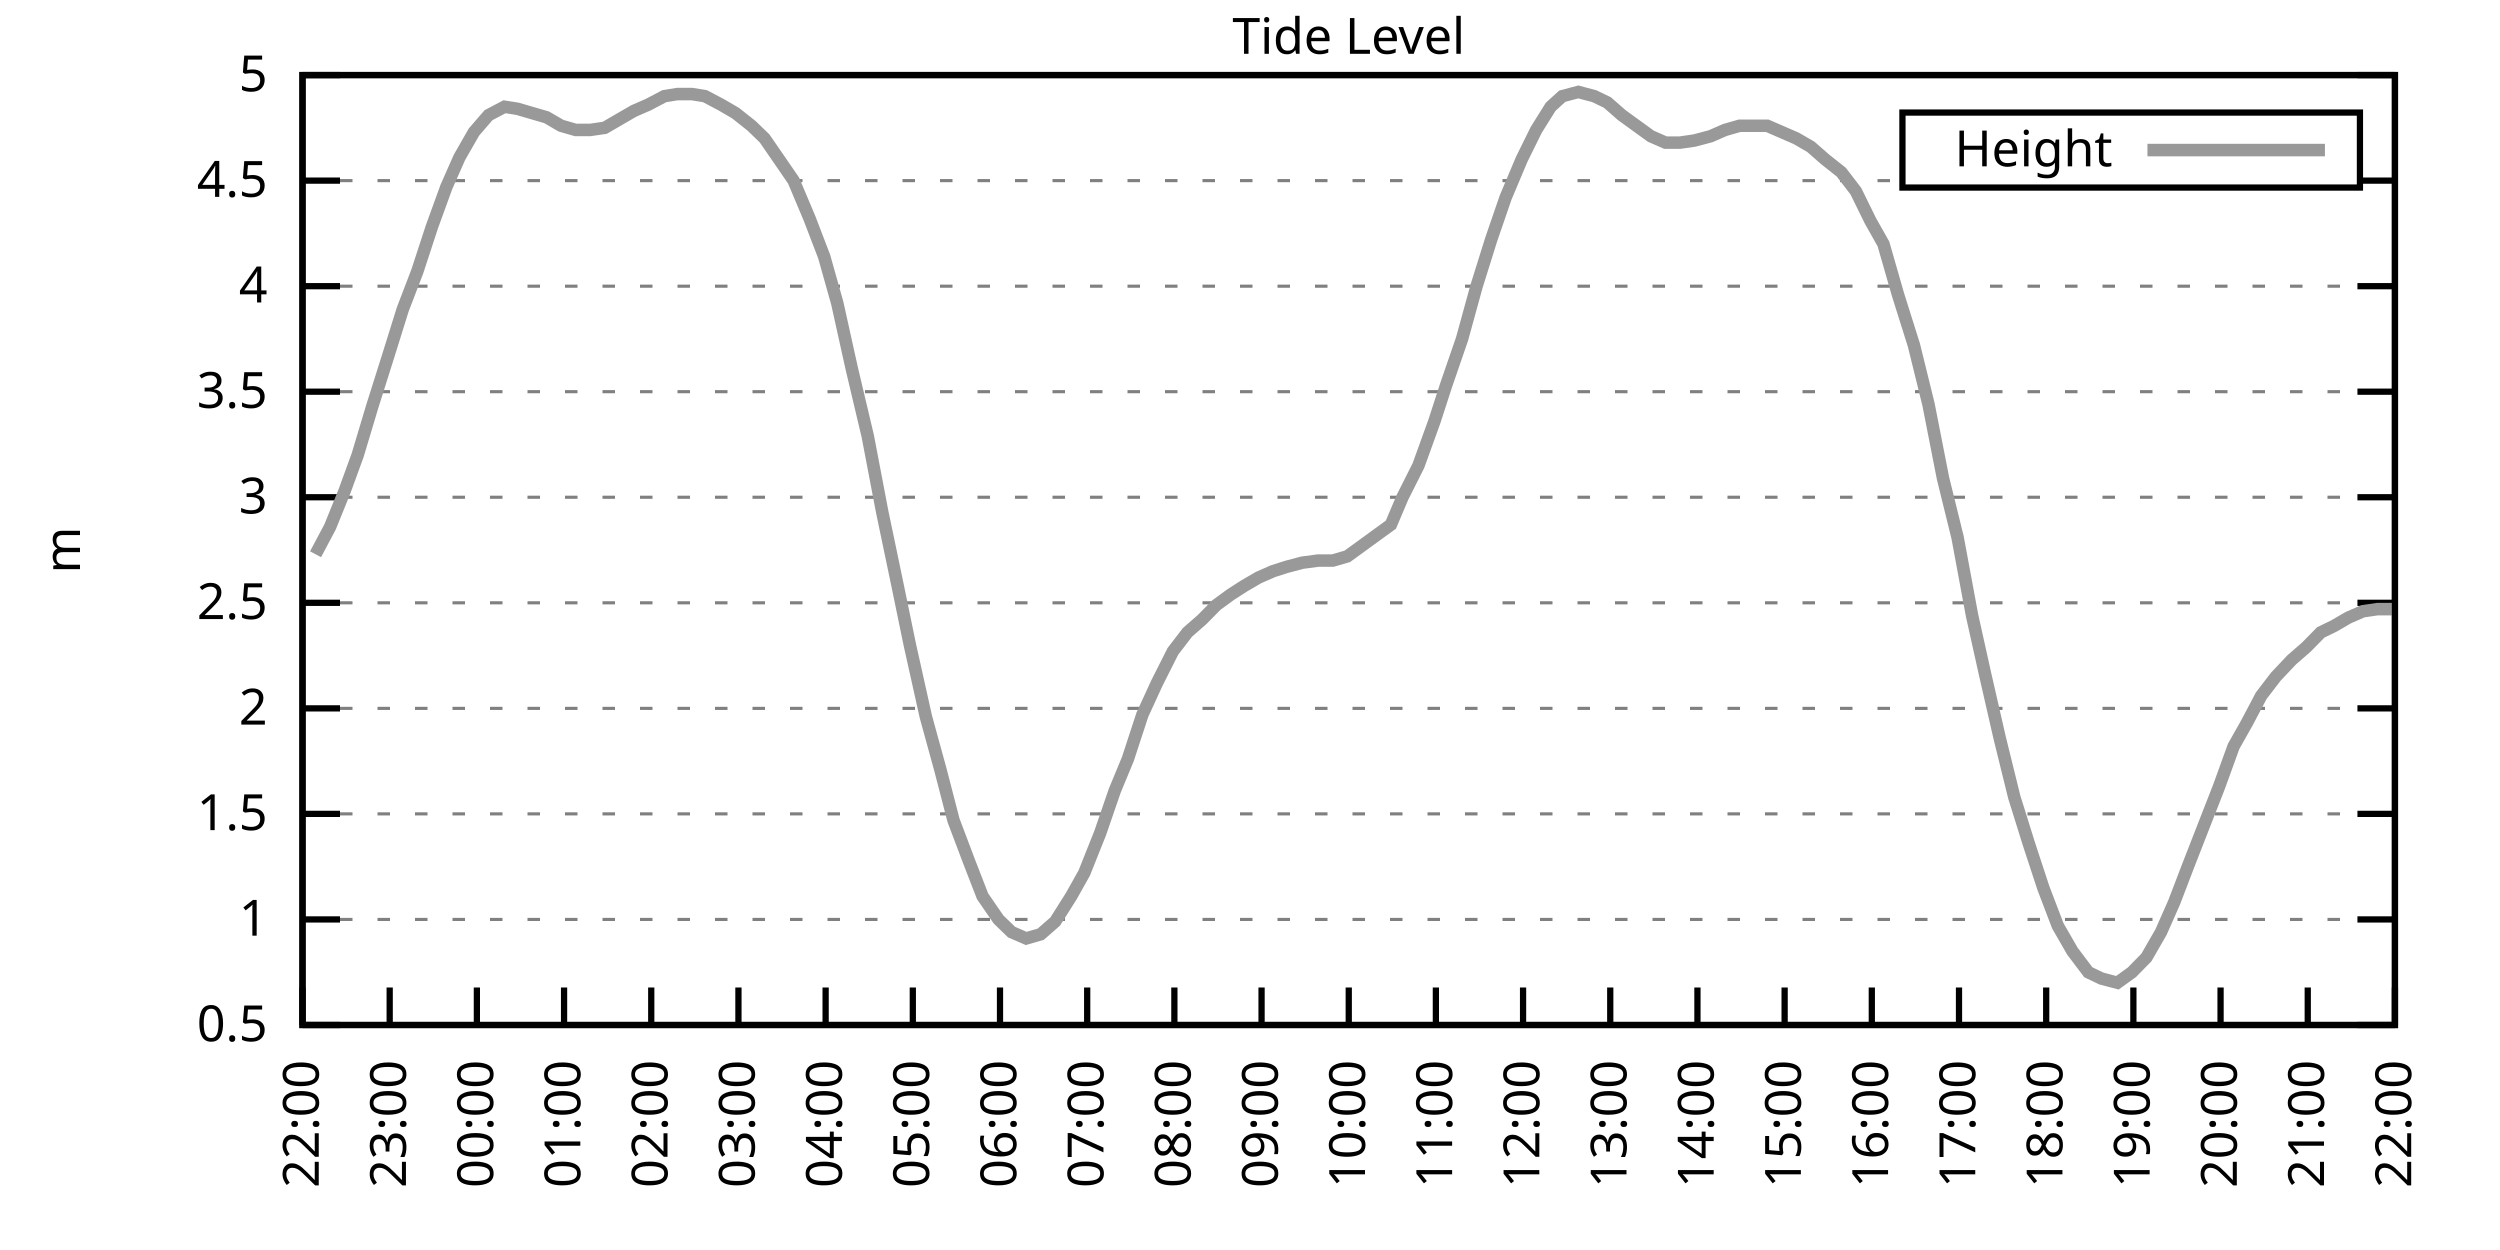
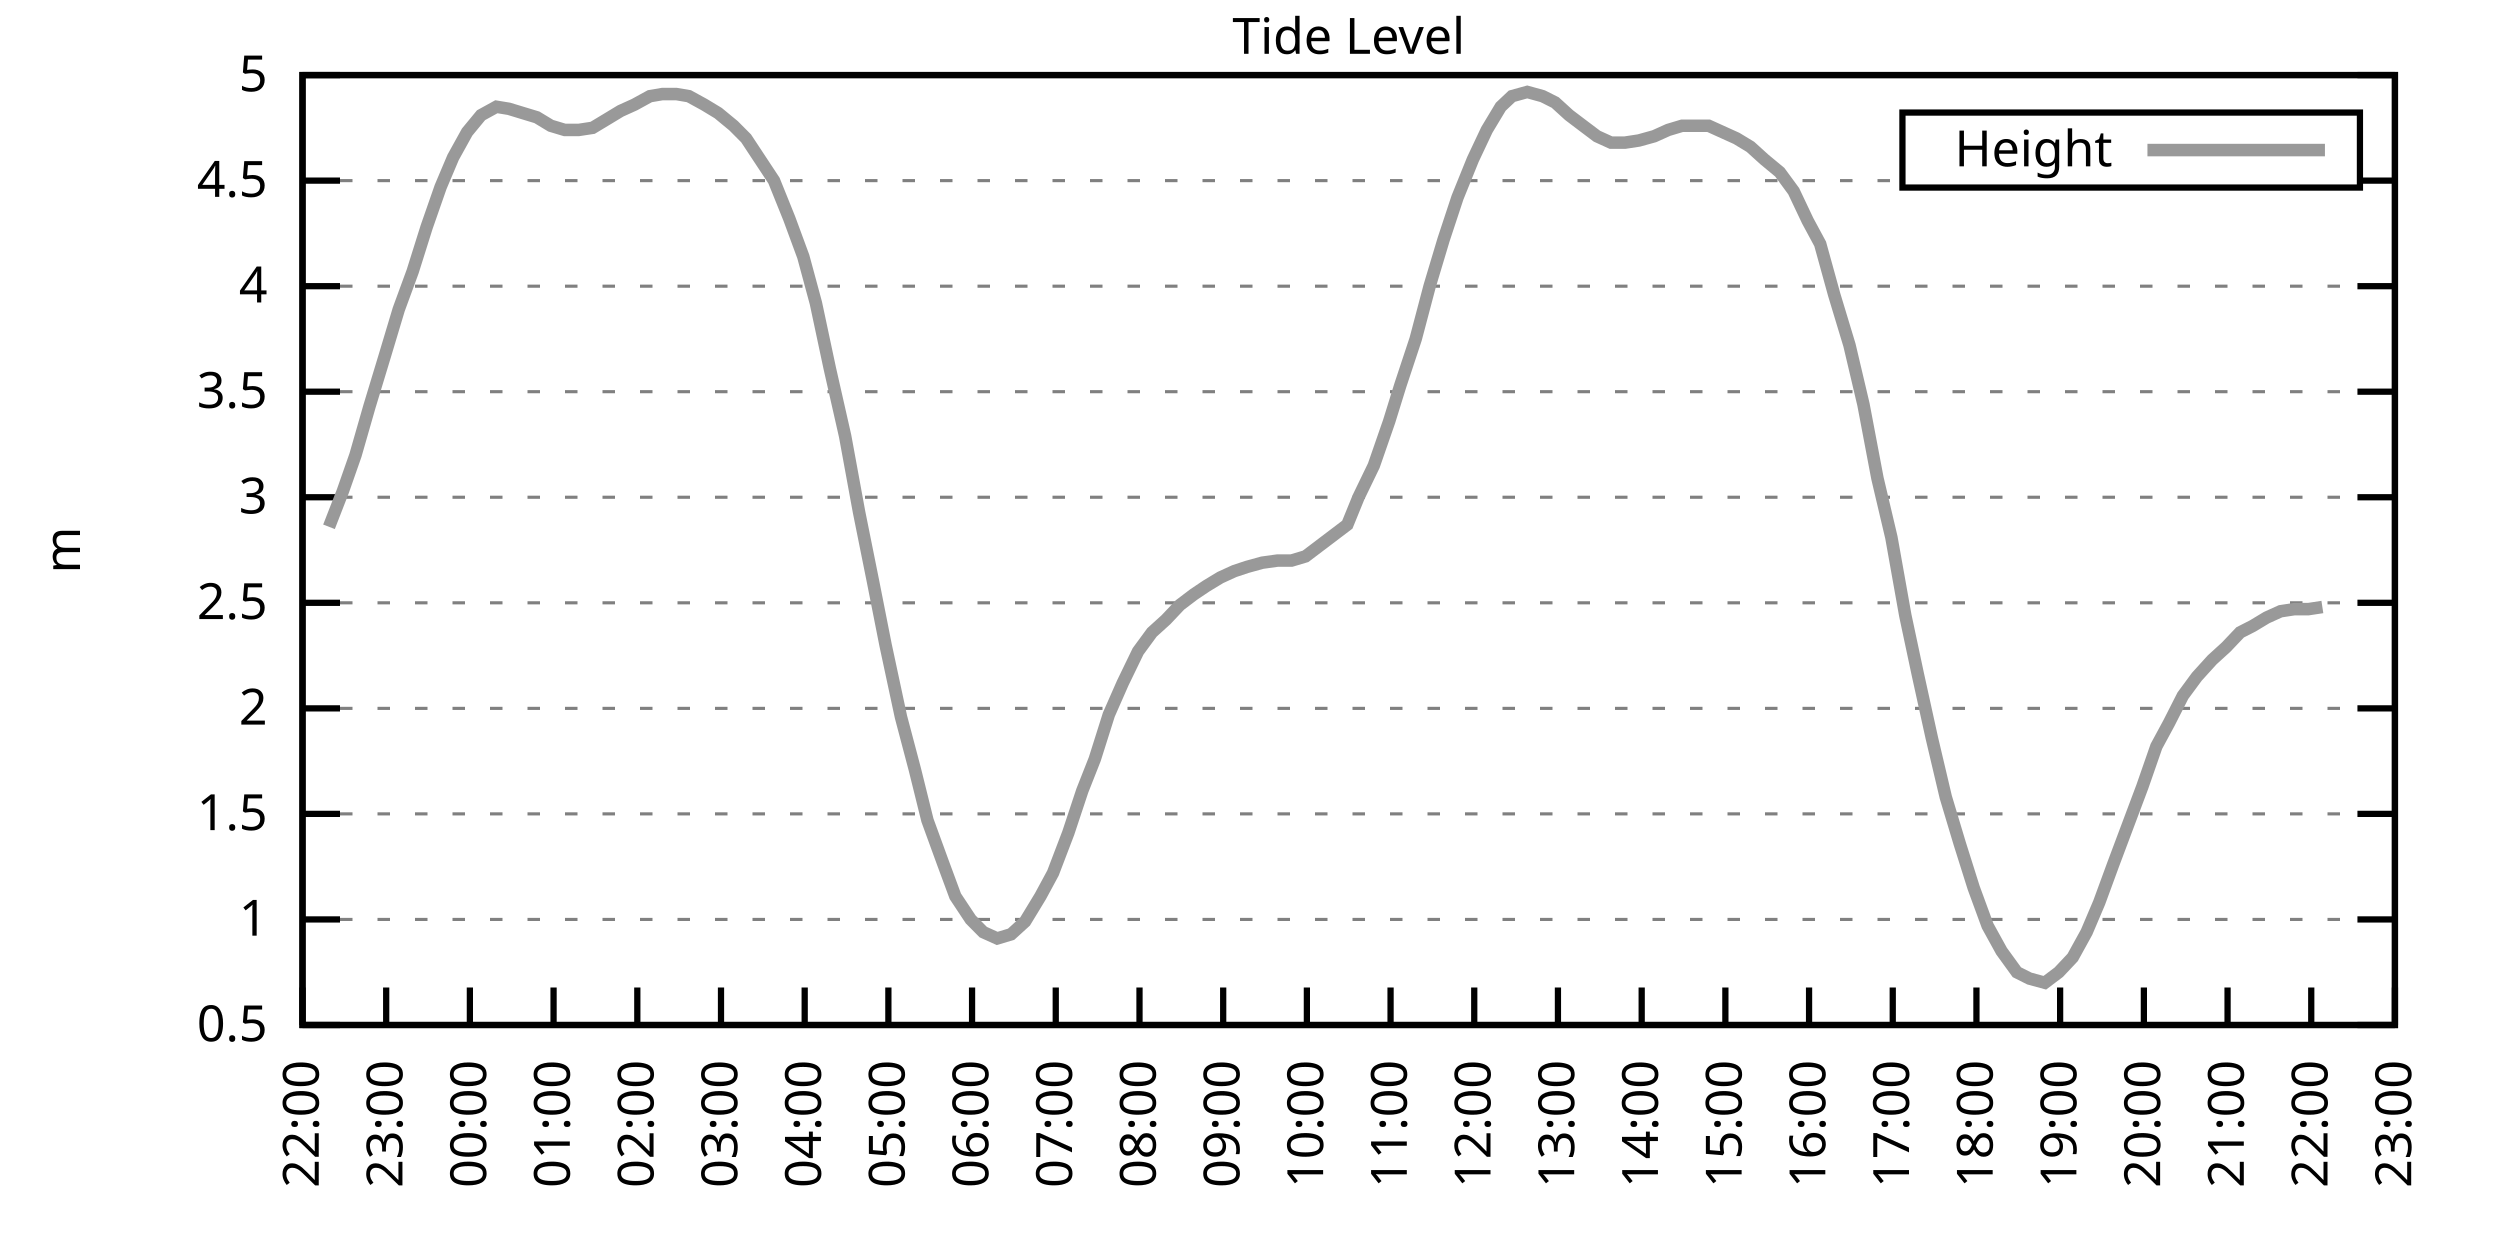
<svg xmlns="http://www.w3.org/2000/svg" xmlns:xlink="http://www.w3.org/1999/xlink" width="400" height="200" viewBox="0 0 400 200">
  <g id="gnuplot_canvas">
    <rect x="0" y="0" width="400" height="200" fill="none" />
    <defs>
      <circle id="gpDot" r="0.5" stroke-width="0.5" stroke="currentColor" />
      <path id="gpPt0" stroke-width="0.333" stroke="currentColor" d="M-1,0 h2 M0,-1 v2" />
      <path id="gpPt1" stroke-width="0.333" stroke="currentColor" d="M-1,-1 L1,1 M1,-1 L-1,1" />
      <path id="gpPt2" stroke-width="0.333" stroke="currentColor" d="M-1,0 L1,0 M0,-1 L0,1 M-1,-1 L1,1 M-1,1 L1,-1" />
      <rect id="gpPt3" stroke-width="0.333" stroke="currentColor" x="-1" y="-1" width="2" height="2" />
      <rect id="gpPt4" stroke-width="0.333" stroke="currentColor" fill="currentColor" x="-1" y="-1" width="2" height="2" />
      <circle id="gpPt5" stroke-width="0.333" stroke="currentColor" cx="0" cy="0" r="1" />
      <use xlink:href="#gpPt5" id="gpPt6" fill="currentColor" stroke="none" />
      <path id="gpPt7" stroke-width="0.333" stroke="currentColor" d="M0,-1.33 L-1.33,0.67 L1.33,0.67 z" />
      <use xlink:href="#gpPt7" id="gpPt8" fill="currentColor" stroke="none" />
      <use xlink:href="#gpPt7" id="gpPt9" stroke="currentColor" transform="rotate(180)" />
      <use xlink:href="#gpPt9" id="gpPt10" fill="currentColor" stroke="none" />
      <use xlink:href="#gpPt3" id="gpPt11" stroke="currentColor" transform="rotate(45)" />
      <use xlink:href="#gpPt11" id="gpPt12" fill="currentColor" stroke="none" />
      <path id="gpPt13" stroke-width="0.333" stroke="currentColor" d="M0,1.330 L1.265,0.411 L0.782,-1.067 L-0.782,-1.076 L-1.265,0.411 z" />
      <use xlink:href="#gpPt13" id="gpPt14" fill="currentColor" stroke="none" />
      <filter id="textbox" filterUnits="objectBoundingBox" x="0" y="0" height="1" width="1">
        <feFlood flood-color="white" flood-opacity="1" result="bgnd" />
        <feComposite in="SourceGraphic" in2="bgnd" operator="atop" />
      </filter>
      <filter id="greybox" filterUnits="objectBoundingBox" x="0" y="0" height="1" width="1">
        <feFlood flood-color="lightgrey" flood-opacity="1" result="grey" />
        <feComposite in="SourceGraphic" in2="grey" operator="atop" />
      </filter>
    </defs>
    <g fill="none" color="white" stroke="currentColor" stroke-width="1.00" stroke-linecap="butt" stroke-linejoin="miter">
</g>
    <g fill="none" color="black" stroke="currentColor" stroke-width="1.00" stroke-linecap="butt" stroke-linejoin="miter">
      <g stroke="none" shape-rendering="crispEdges">
        <polygon fill="rgb(255, 255, 255)" points="48.40,164.00 383.18,164.00 383.18,12.02 48.40,12.02 " />
      </g>
    </g>
    <g fill="none" color="black" stroke="currentColor" stroke-width="1.00" stroke-linecap="butt" stroke-linejoin="miter">
</g>
    <g fill="none" color="black" stroke="black" stroke-width="0.50" stroke-linecap="butt" stroke-linejoin="miter">
</g>
    <g fill="none" color="gray" stroke="currentColor" stroke-width="0.50" stroke-linecap="butt" stroke-linejoin="miter">
      <path stroke="gray" stroke-dasharray="2,4" class="gridline" d="M48.40,164.00 L383.19,164.00  " />
    </g>
    <g fill="none" color="gray" stroke="gray" stroke-width="1.00" stroke-linecap="butt" stroke-linejoin="miter">
</g>
    <g fill="none" color="black" stroke="currentColor" stroke-width="1.00" stroke-linecap="butt" stroke-linejoin="miter">
      <path stroke="black" d="M48.40,164.00 L54.40,164.00 M383.19,164.00 L377.19,164.00  " />
      <g transform="translate(42.80,166.60)" stroke="none" fill="black" font-family="Sans" font-size="8.00" text-anchor="end">
        <text>
          <tspan font-family="Sans"> 0.5</tspan>
        </text>
      </g>
    </g>
    <g fill="none" color="black" stroke="currentColor" stroke-width="1.00" stroke-linecap="butt" stroke-linejoin="miter">
</g>
    <g fill="none" color="black" stroke="black" stroke-width="0.50" stroke-linecap="butt" stroke-linejoin="miter">
</g>
    <g fill="none" color="gray" stroke="currentColor" stroke-width="0.50" stroke-linecap="butt" stroke-linejoin="miter">
      <path stroke="gray" stroke-dasharray="2,4" class="gridline" d="M48.40,147.11 L383.19,147.11  " />
    </g>
    <g fill="none" color="gray" stroke="gray" stroke-width="1.00" stroke-linecap="butt" stroke-linejoin="miter">
</g>
    <g fill="none" color="black" stroke="currentColor" stroke-width="1.00" stroke-linecap="butt" stroke-linejoin="miter">
      <path stroke="black" d="M48.40,147.11 L54.40,147.11 M383.19,147.11 L377.19,147.11  " />
      <g transform="translate(42.80,149.71)" stroke="none" fill="black" font-family="Sans" font-size="8.00" text-anchor="end">
        <text>
          <tspan font-family="Sans"> 1</tspan>
        </text>
      </g>
    </g>
    <g fill="none" color="black" stroke="currentColor" stroke-width="1.00" stroke-linecap="butt" stroke-linejoin="miter">
</g>
    <g fill="none" color="black" stroke="black" stroke-width="0.50" stroke-linecap="butt" stroke-linejoin="miter">
</g>
    <g fill="none" color="gray" stroke="currentColor" stroke-width="0.50" stroke-linecap="butt" stroke-linejoin="miter">
      <path stroke="gray" stroke-dasharray="2,4" class="gridline" d="M48.40,130.22 L383.19,130.22  " />
    </g>
    <g fill="none" color="gray" stroke="gray" stroke-width="1.00" stroke-linecap="butt" stroke-linejoin="miter">
</g>
    <g fill="none" color="black" stroke="currentColor" stroke-width="1.00" stroke-linecap="butt" stroke-linejoin="miter">
      <path stroke="black" d="M48.40,130.22 L54.40,130.22 M383.19,130.22 L377.19,130.22  " />
      <g transform="translate(42.80,132.82)" stroke="none" fill="black" font-family="Sans" font-size="8.00" text-anchor="end">
        <text>
          <tspan font-family="Sans"> 1.5</tspan>
        </text>
      </g>
    </g>
    <g fill="none" color="black" stroke="currentColor" stroke-width="1.00" stroke-linecap="butt" stroke-linejoin="miter">
</g>
    <g fill="none" color="black" stroke="black" stroke-width="0.50" stroke-linecap="butt" stroke-linejoin="miter">
</g>
    <g fill="none" color="gray" stroke="currentColor" stroke-width="0.50" stroke-linecap="butt" stroke-linejoin="miter">
      <path stroke="gray" stroke-dasharray="2,4" class="gridline" d="M48.40,113.34 L383.19,113.34  " />
    </g>
    <g fill="none" color="gray" stroke="gray" stroke-width="1.00" stroke-linecap="butt" stroke-linejoin="miter">
</g>
    <g fill="none" color="black" stroke="currentColor" stroke-width="1.00" stroke-linecap="butt" stroke-linejoin="miter">
      <path stroke="black" d="M48.40,113.34 L54.40,113.34 M383.19,113.34 L377.19,113.34  " />
      <g transform="translate(42.80,115.94)" stroke="none" fill="black" font-family="Sans" font-size="8.00" text-anchor="end">
        <text>
          <tspan font-family="Sans"> 2</tspan>
        </text>
      </g>
    </g>
    <g fill="none" color="black" stroke="currentColor" stroke-width="1.00" stroke-linecap="butt" stroke-linejoin="miter">
</g>
    <g fill="none" color="black" stroke="black" stroke-width="0.50" stroke-linecap="butt" stroke-linejoin="miter">
</g>
    <g fill="none" color="gray" stroke="currentColor" stroke-width="0.50" stroke-linecap="butt" stroke-linejoin="miter">
      <path stroke="gray" stroke-dasharray="2,4" class="gridline" d="M48.40,96.45 L383.19,96.45  " />
    </g>
    <g fill="none" color="gray" stroke="gray" stroke-width="1.00" stroke-linecap="butt" stroke-linejoin="miter">
</g>
    <g fill="none" color="black" stroke="currentColor" stroke-width="1.00" stroke-linecap="butt" stroke-linejoin="miter">
      <path stroke="black" d="M48.40,96.45 L54.40,96.45 M383.19,96.45 L377.19,96.45  " />
      <g transform="translate(42.80,99.05)" stroke="none" fill="black" font-family="Sans" font-size="8.00" text-anchor="end">
        <text>
          <tspan font-family="Sans"> 2.5</tspan>
        </text>
      </g>
    </g>
    <g fill="none" color="black" stroke="currentColor" stroke-width="1.00" stroke-linecap="butt" stroke-linejoin="miter">
</g>
    <g fill="none" color="black" stroke="black" stroke-width="0.50" stroke-linecap="butt" stroke-linejoin="miter">
</g>
    <g fill="none" color="gray" stroke="currentColor" stroke-width="0.50" stroke-linecap="butt" stroke-linejoin="miter">
      <path stroke="gray" stroke-dasharray="2,4" class="gridline" d="M48.40,79.56 L383.19,79.56  " />
    </g>
    <g fill="none" color="gray" stroke="gray" stroke-width="1.00" stroke-linecap="butt" stroke-linejoin="miter">
</g>
    <g fill="none" color="black" stroke="currentColor" stroke-width="1.00" stroke-linecap="butt" stroke-linejoin="miter">
      <path stroke="black" d="M48.40,79.56 L54.40,79.56 M383.19,79.56 L377.19,79.56  " />
      <g transform="translate(42.80,82.16)" stroke="none" fill="black" font-family="Sans" font-size="8.00" text-anchor="end">
        <text>
          <tspan font-family="Sans"> 3</tspan>
        </text>
      </g>
    </g>
    <g fill="none" color="black" stroke="currentColor" stroke-width="1.00" stroke-linecap="butt" stroke-linejoin="miter">
</g>
    <g fill="none" color="black" stroke="black" stroke-width="0.50" stroke-linecap="butt" stroke-linejoin="miter">
</g>
    <g fill="none" color="gray" stroke="currentColor" stroke-width="0.50" stroke-linecap="butt" stroke-linejoin="miter">
      <path stroke="gray" stroke-dasharray="2,4" class="gridline" d="M48.40,62.67 L383.19,62.67  " />
    </g>
    <g fill="none" color="gray" stroke="gray" stroke-width="1.00" stroke-linecap="butt" stroke-linejoin="miter">
</g>
    <g fill="none" color="black" stroke="currentColor" stroke-width="1.00" stroke-linecap="butt" stroke-linejoin="miter">
      <path stroke="black" d="M48.40,62.67 L54.40,62.67 M383.19,62.67 L377.19,62.67  " />
      <g transform="translate(42.80,65.27)" stroke="none" fill="black" font-family="Sans" font-size="8.00" text-anchor="end">
        <text>
          <tspan font-family="Sans"> 3.5</tspan>
        </text>
      </g>
    </g>
    <g fill="none" color="black" stroke="currentColor" stroke-width="1.00" stroke-linecap="butt" stroke-linejoin="miter">
</g>
    <g fill="none" color="black" stroke="black" stroke-width="0.50" stroke-linecap="butt" stroke-linejoin="miter">
</g>
    <g fill="none" color="gray" stroke="currentColor" stroke-width="0.50" stroke-linecap="butt" stroke-linejoin="miter">
      <path stroke="gray" stroke-dasharray="2,4" class="gridline" d="M48.40,45.79 L383.19,45.79  " />
    </g>
    <g fill="none" color="gray" stroke="gray" stroke-width="1.00" stroke-linecap="butt" stroke-linejoin="miter">
</g>
    <g fill="none" color="black" stroke="currentColor" stroke-width="1.00" stroke-linecap="butt" stroke-linejoin="miter">
      <path stroke="black" d="M48.40,45.79 L54.40,45.79 M383.19,45.79 L377.19,45.79  " />
      <g transform="translate(42.80,48.39)" stroke="none" fill="black" font-family="Sans" font-size="8.00" text-anchor="end">
        <text>
          <tspan font-family="Sans"> 4</tspan>
        </text>
      </g>
    </g>
    <g fill="none" color="black" stroke="currentColor" stroke-width="1.00" stroke-linecap="butt" stroke-linejoin="miter">
</g>
    <g fill="none" color="black" stroke="black" stroke-width="0.50" stroke-linecap="butt" stroke-linejoin="miter">
</g>
    <g fill="none" color="gray" stroke="currentColor" stroke-width="0.50" stroke-linecap="butt" stroke-linejoin="miter">
      <path stroke="gray" stroke-dasharray="2,4" class="gridline" d="M48.40,28.90 L304.39,28.90 M377.59,28.90 L383.19,28.90  " />
    </g>
    <g fill="none" color="gray" stroke="gray" stroke-width="1.00" stroke-linecap="butt" stroke-linejoin="miter">
</g>
    <g fill="none" color="black" stroke="currentColor" stroke-width="1.00" stroke-linecap="butt" stroke-linejoin="miter">
      <path stroke="black" d="M48.40,28.90 L54.40,28.90 M383.19,28.90 L377.19,28.90  " />
      <g transform="translate(42.80,31.50)" stroke="none" fill="black" font-family="Sans" font-size="8.00" text-anchor="end">
        <text>
          <tspan font-family="Sans"> 4.5</tspan>
        </text>
      </g>
    </g>
    <g fill="none" color="black" stroke="currentColor" stroke-width="1.00" stroke-linecap="butt" stroke-linejoin="miter">
</g>
    <g fill="none" color="black" stroke="black" stroke-width="0.50" stroke-linecap="butt" stroke-linejoin="miter">
</g>
    <g fill="none" color="gray" stroke="currentColor" stroke-width="0.50" stroke-linecap="butt" stroke-linejoin="miter">
      <path stroke="gray" stroke-dasharray="2,4" class="gridline" d="M48.40,12.01 L383.19,12.01  " />
    </g>
    <g fill="none" color="gray" stroke="gray" stroke-width="1.00" stroke-linecap="butt" stroke-linejoin="miter">
</g>
    <g fill="none" color="black" stroke="currentColor" stroke-width="1.00" stroke-linecap="butt" stroke-linejoin="miter">
      <path stroke="black" d="M48.40,12.01 L54.40,12.01 M383.19,12.01 L377.19,12.01  " />
      <g transform="translate(42.80,14.61)" stroke="none" fill="black" font-family="Sans" font-size="8.00" text-anchor="end">
        <text>
          <tspan font-family="Sans"> 5</tspan>
        </text>
      </g>
    </g>
    <g fill="none" color="black" stroke="currentColor" stroke-width="1.00" stroke-linecap="butt" stroke-linejoin="miter">
      <path stroke="black" d="M48.40,164.00 L48.40,158.00  " />
      <g transform="translate(51.00,169.60) rotate(270.00)" stroke="none" fill="black" font-family="Sans" font-size="8.00" text-anchor="end">
        <text>
          <tspan font-family="Sans">22:00</tspan>
        </text>
      </g>
    </g>
    <g fill="none" color="black" stroke="currentColor" stroke-width="1.00" stroke-linecap="butt" stroke-linejoin="miter">
-       <path stroke="black" d="M62.35,164.00 L62.35,158.00  " />
-       <g transform="translate(64.95,169.60) rotate(270.00)" stroke="none" fill="black" font-family="Sans" font-size="8.00" text-anchor="end">
+       <path stroke="black" d="M61.79,164.00 L61.79,158.00  " />
+       <g transform="translate(64.39,169.60) rotate(270.00)" stroke="none" fill="black" font-family="Sans" font-size="8.00" text-anchor="end">
        <text>
          <tspan font-family="Sans">23:00</tspan>
        </text>
      </g>
    </g>
    <g fill="none" color="black" stroke="currentColor" stroke-width="1.00" stroke-linecap="butt" stroke-linejoin="miter">
-       <path stroke="black" d="M76.30,164.00 L76.30,158.00  " />
-       <g transform="translate(78.90,169.60) rotate(270.00)" stroke="none" fill="black" font-family="Sans" font-size="8.00" text-anchor="end">
+       <path stroke="black" d="M75.18,164.00 L75.18,158.00  " />
+       <g transform="translate(77.78,169.60) rotate(270.00)" stroke="none" fill="black" font-family="Sans" font-size="8.00" text-anchor="end">
        <text>
          <tspan font-family="Sans">00:00</tspan>
        </text>
      </g>
    </g>
    <g fill="none" color="black" stroke="currentColor" stroke-width="1.00" stroke-linecap="butt" stroke-linejoin="miter">
-       <path stroke="black" d="M90.25,164.00 L90.25,158.00  " />
-       <g transform="translate(92.85,169.60) rotate(270.00)" stroke="none" fill="black" font-family="Sans" font-size="8.00" text-anchor="end">
+       <path stroke="black" d="M88.57,164.00 L88.57,158.00  " />
+       <g transform="translate(91.17,169.60) rotate(270.00)" stroke="none" fill="black" font-family="Sans" font-size="8.00" text-anchor="end">
        <text>
          <tspan font-family="Sans">01:00</tspan>
        </text>
      </g>
    </g>
    <g fill="none" color="black" stroke="currentColor" stroke-width="1.00" stroke-linecap="butt" stroke-linejoin="miter">
-       <path stroke="black" d="M104.20,164.00 L104.20,158.00  " />
-       <g transform="translate(106.80,169.60) rotate(270.00)" stroke="none" fill="black" font-family="Sans" font-size="8.00" text-anchor="end">
+       <path stroke="black" d="M101.97,164.00 L101.97,158.00  " />
+       <g transform="translate(104.57,169.60) rotate(270.00)" stroke="none" fill="black" font-family="Sans" font-size="8.00" text-anchor="end">
        <text>
          <tspan font-family="Sans">02:00</tspan>
        </text>
      </g>
    </g>
    <g fill="none" color="black" stroke="currentColor" stroke-width="1.00" stroke-linecap="butt" stroke-linejoin="miter">
-       <path stroke="black" d="M118.15,164.00 L118.15,158.00  " />
-       <g transform="translate(120.75,169.60) rotate(270.00)" stroke="none" fill="black" font-family="Sans" font-size="8.00" text-anchor="end">
+       <path stroke="black" d="M115.36,164.00 L115.36,158.00  " />
+       <g transform="translate(117.96,169.60) rotate(270.00)" stroke="none" fill="black" font-family="Sans" font-size="8.00" text-anchor="end">
        <text>
          <tspan font-family="Sans">03:00</tspan>
        </text>
      </g>
    </g>
    <g fill="none" color="black" stroke="currentColor" stroke-width="1.00" stroke-linecap="butt" stroke-linejoin="miter">
-       <path stroke="black" d="M132.10,164.00 L132.10,158.00  " />
-       <g transform="translate(134.70,169.60) rotate(270.00)" stroke="none" fill="black" font-family="Sans" font-size="8.00" text-anchor="end">
+       <path stroke="black" d="M128.75,164.00 L128.75,158.00  " />
+       <g transform="translate(131.35,169.60) rotate(270.00)" stroke="none" fill="black" font-family="Sans" font-size="8.00" text-anchor="end">
        <text>
          <tspan font-family="Sans">04:00</tspan>
        </text>
      </g>
    </g>
    <g fill="none" color="black" stroke="currentColor" stroke-width="1.00" stroke-linecap="butt" stroke-linejoin="miter">
-       <path stroke="black" d="M146.05,164.00 L146.05,158.00  " />
-       <g transform="translate(148.65,169.60) rotate(270.00)" stroke="none" fill="black" font-family="Sans" font-size="8.00" text-anchor="end">
+       <path stroke="black" d="M142.14,164.00 L142.14,158.00  " />
+       <g transform="translate(144.74,169.60) rotate(270.00)" stroke="none" fill="black" font-family="Sans" font-size="8.00" text-anchor="end">
        <text>
          <tspan font-family="Sans">05:00</tspan>
        </text>
      </g>
    </g>
    <g fill="none" color="black" stroke="currentColor" stroke-width="1.00" stroke-linecap="butt" stroke-linejoin="miter">
-       <path stroke="black" d="M160.00,164.00 L160.00,158.00  " />
-       <g transform="translate(162.60,169.60) rotate(270.00)" stroke="none" fill="black" font-family="Sans" font-size="8.00" text-anchor="end">
+       <path stroke="black" d="M155.53,164.00 L155.53,158.00  " />
+       <g transform="translate(158.13,169.60) rotate(270.00)" stroke="none" fill="black" font-family="Sans" font-size="8.00" text-anchor="end">
        <text>
          <tspan font-family="Sans">06:00</tspan>
        </text>
      </g>
    </g>
    <g fill="none" color="black" stroke="currentColor" stroke-width="1.00" stroke-linecap="butt" stroke-linejoin="miter">
-       <path stroke="black" d="M173.95,164.00 L173.95,158.00  " />
-       <g transform="translate(176.55,169.60) rotate(270.00)" stroke="none" fill="black" font-family="Sans" font-size="8.00" text-anchor="end">
+       <path stroke="black" d="M168.92,164.00 L168.92,158.00  " />
+       <g transform="translate(171.52,169.60) rotate(270.00)" stroke="none" fill="black" font-family="Sans" font-size="8.00" text-anchor="end">
        <text>
          <tspan font-family="Sans">07:00</tspan>
        </text>
      </g>
    </g>
    <g fill="none" color="black" stroke="currentColor" stroke-width="1.00" stroke-linecap="butt" stroke-linejoin="miter">
-       <path stroke="black" d="M187.90,164.00 L187.90,158.00  " />
-       <g transform="translate(190.50,169.60) rotate(270.00)" stroke="none" fill="black" font-family="Sans" font-size="8.00" text-anchor="end">
+       <path stroke="black" d="M182.32,164.00 L182.32,158.00  " />
+       <g transform="translate(184.92,169.60) rotate(270.00)" stroke="none" fill="black" font-family="Sans" font-size="8.00" text-anchor="end">
        <text>
          <tspan font-family="Sans">08:00</tspan>
        </text>
      </g>
    </g>
    <g fill="none" color="black" stroke="currentColor" stroke-width="1.00" stroke-linecap="butt" stroke-linejoin="miter">
-       <path stroke="black" d="M201.85,164.00 L201.85,158.00  " />
-       <g transform="translate(204.45,169.60) rotate(270.00)" stroke="none" fill="black" font-family="Sans" font-size="8.00" text-anchor="end">
+       <path stroke="black" d="M195.71,164.00 L195.71,158.00  " />
+       <g transform="translate(198.31,169.60) rotate(270.00)" stroke="none" fill="black" font-family="Sans" font-size="8.00" text-anchor="end">
        <text>
          <tspan font-family="Sans">09:00</tspan>
        </text>
      </g>
    </g>
    <g fill="none" color="black" stroke="currentColor" stroke-width="1.00" stroke-linecap="butt" stroke-linejoin="miter">
-       <path stroke="black" d="M215.80,164.00 L215.80,158.00  " />
-       <g transform="translate(218.40,169.60) rotate(270.00)" stroke="none" fill="black" font-family="Sans" font-size="8.00" text-anchor="end">
+       <path stroke="black" d="M209.10,164.00 L209.10,158.00  " />
+       <g transform="translate(211.70,169.60) rotate(270.00)" stroke="none" fill="black" font-family="Sans" font-size="8.00" text-anchor="end">
        <text>
          <tspan font-family="Sans">10:00</tspan>
        </text>
      </g>
    </g>
    <g fill="none" color="black" stroke="currentColor" stroke-width="1.00" stroke-linecap="butt" stroke-linejoin="miter">
-       <path stroke="black" d="M229.74,164.00 L229.74,158.00  " />
-       <g transform="translate(232.34,169.60) rotate(270.00)" stroke="none" fill="black" font-family="Sans" font-size="8.00" text-anchor="end">
+       <path stroke="black" d="M222.49,164.00 L222.49,158.00  " />
+       <g transform="translate(225.09,169.60) rotate(270.00)" stroke="none" fill="black" font-family="Sans" font-size="8.00" text-anchor="end">
        <text>
          <tspan font-family="Sans">11:00</tspan>
        </text>
      </g>
    </g>
    <g fill="none" color="black" stroke="currentColor" stroke-width="1.00" stroke-linecap="butt" stroke-linejoin="miter">
-       <path stroke="black" d="M243.69,164.00 L243.69,158.00  " />
-       <g transform="translate(246.29,169.60) rotate(270.00)" stroke="none" fill="black" font-family="Sans" font-size="8.00" text-anchor="end">
+       <path stroke="black" d="M235.88,164.00 L235.88,158.00  " />
+       <g transform="translate(238.48,169.60) rotate(270.00)" stroke="none" fill="black" font-family="Sans" font-size="8.00" text-anchor="end">
        <text>
          <tspan font-family="Sans">12:00</tspan>
        </text>
      </g>
    </g>
    <g fill="none" color="black" stroke="currentColor" stroke-width="1.00" stroke-linecap="butt" stroke-linejoin="miter">
-       <path stroke="black" d="M257.64,164.00 L257.64,158.00  " />
-       <g transform="translate(260.24,169.60) rotate(270.00)" stroke="none" fill="black" font-family="Sans" font-size="8.00" text-anchor="end">
+       <path stroke="black" d="M249.27,164.00 L249.27,158.00  " />
+       <g transform="translate(251.87,169.60) rotate(270.00)" stroke="none" fill="black" font-family="Sans" font-size="8.00" text-anchor="end">
        <text>
          <tspan font-family="Sans">13:00</tspan>
        </text>
      </g>
    </g>
    <g fill="none" color="black" stroke="currentColor" stroke-width="1.00" stroke-linecap="butt" stroke-linejoin="miter">
-       <path stroke="black" d="M271.59,164.00 L271.59,158.00  " />
-       <g transform="translate(274.19,169.60) rotate(270.00)" stroke="none" fill="black" font-family="Sans" font-size="8.00" text-anchor="end">
+       <path stroke="black" d="M262.67,164.00 L262.67,158.00  " />
+       <g transform="translate(265.27,169.60) rotate(270.00)" stroke="none" fill="black" font-family="Sans" font-size="8.00" text-anchor="end">
        <text>
          <tspan font-family="Sans">14:00</tspan>
        </text>
      </g>
    </g>
    <g fill="none" color="black" stroke="currentColor" stroke-width="1.00" stroke-linecap="butt" stroke-linejoin="miter">
-       <path stroke="black" d="M285.54,164.00 L285.54,158.00  " />
-       <g transform="translate(288.14,169.60) rotate(270.00)" stroke="none" fill="black" font-family="Sans" font-size="8.00" text-anchor="end">
+       <path stroke="black" d="M276.06,164.00 L276.06,158.00  " />
+       <g transform="translate(278.66,169.60) rotate(270.00)" stroke="none" fill="black" font-family="Sans" font-size="8.00" text-anchor="end">
        <text>
          <tspan font-family="Sans">15:00</tspan>
        </text>
      </g>
    </g>
    <g fill="none" color="black" stroke="currentColor" stroke-width="1.00" stroke-linecap="butt" stroke-linejoin="miter">
-       <path stroke="black" d="M299.49,164.00 L299.49,158.00  " />
-       <g transform="translate(302.09,169.60) rotate(270.00)" stroke="none" fill="black" font-family="Sans" font-size="8.00" text-anchor="end">
+       <path stroke="black" d="M289.45,164.00 L289.45,158.00  " />
+       <g transform="translate(292.05,169.60) rotate(270.00)" stroke="none" fill="black" font-family="Sans" font-size="8.00" text-anchor="end">
        <text>
          <tspan font-family="Sans">16:00</tspan>
        </text>
      </g>
    </g>
    <g fill="none" color="black" stroke="currentColor" stroke-width="1.00" stroke-linecap="butt" stroke-linejoin="miter">
-       <path stroke="black" d="M313.44,164.00 L313.44,158.00  " />
-       <g transform="translate(316.04,169.60) rotate(270.00)" stroke="none" fill="black" font-family="Sans" font-size="8.00" text-anchor="end">
+       <path stroke="black" d="M302.84,164.00 L302.84,158.00  " />
+       <g transform="translate(305.44,169.60) rotate(270.00)" stroke="none" fill="black" font-family="Sans" font-size="8.00" text-anchor="end">
        <text>
          <tspan font-family="Sans">17:00</tspan>
        </text>
      </g>
    </g>
    <g fill="none" color="black" stroke="currentColor" stroke-width="1.00" stroke-linecap="butt" stroke-linejoin="miter">
-       <path stroke="black" d="M327.39,164.00 L327.39,158.00  " />
-       <g transform="translate(329.99,169.60) rotate(270.00)" stroke="none" fill="black" font-family="Sans" font-size="8.00" text-anchor="end">
+       <path stroke="black" d="M316.23,164.00 L316.23,158.00  " />
+       <g transform="translate(318.83,169.60) rotate(270.00)" stroke="none" fill="black" font-family="Sans" font-size="8.00" text-anchor="end">
        <text>
          <tspan font-family="Sans">18:00</tspan>
        </text>
      </g>
    </g>
    <g fill="none" color="black" stroke="currentColor" stroke-width="1.00" stroke-linecap="butt" stroke-linejoin="miter">
-       <path stroke="black" d="M341.34,164.00 L341.34,158.00  " />
-       <g transform="translate(343.94,169.60) rotate(270.00)" stroke="none" fill="black" font-family="Sans" font-size="8.00" text-anchor="end">
+       <path stroke="black" d="M329.62,164.00 L329.62,158.00  " />
+       <g transform="translate(332.22,169.60) rotate(270.00)" stroke="none" fill="black" font-family="Sans" font-size="8.00" text-anchor="end">
        <text>
          <tspan font-family="Sans">19:00</tspan>
        </text>
      </g>
    </g>
    <g fill="none" color="black" stroke="currentColor" stroke-width="1.00" stroke-linecap="butt" stroke-linejoin="miter">
-       <path stroke="black" d="M355.29,164.00 L355.29,158.00  " />
-       <g transform="translate(357.89,169.60) rotate(270.00)" stroke="none" fill="black" font-family="Sans" font-size="8.00" text-anchor="end">
+       <path stroke="black" d="M343.02,164.00 L343.02,158.00  " />
+       <g transform="translate(345.62,169.60) rotate(270.00)" stroke="none" fill="black" font-family="Sans" font-size="8.00" text-anchor="end">
        <text>
          <tspan font-family="Sans">20:00</tspan>
        </text>
      </g>
    </g>
    <g fill="none" color="black" stroke="currentColor" stroke-width="1.00" stroke-linecap="butt" stroke-linejoin="miter">
-       <path stroke="black" d="M369.24,164.00 L369.24,158.00  " />
-       <g transform="translate(371.84,169.60) rotate(270.00)" stroke="none" fill="black" font-family="Sans" font-size="8.00" text-anchor="end">
+       <path stroke="black" d="M356.41,164.00 L356.41,158.00  " />
+       <g transform="translate(359.01,169.60) rotate(270.00)" stroke="none" fill="black" font-family="Sans" font-size="8.00" text-anchor="end">
        <text>
          <tspan font-family="Sans">21:00</tspan>
+         </text>
+       </g>
+     </g>
+     <g fill="none" color="black" stroke="currentColor" stroke-width="1.00" stroke-linecap="butt" stroke-linejoin="miter">
+       <path stroke="black" d="M369.80,164.00 L369.80,158.00  " />
+       <g transform="translate(372.40,169.60) rotate(270.00)" stroke="none" fill="black" font-family="Sans" font-size="8.00" text-anchor="end">
+         <text>
+           <tspan font-family="Sans">22:00</tspan>
        </text>
      </g>
    </g>
    <g fill="none" color="black" stroke="currentColor" stroke-width="1.00" stroke-linecap="butt" stroke-linejoin="miter">
      <path stroke="black" d="M383.19,164.00 L383.19,158.00  " />
      <g transform="translate(385.79,169.60) rotate(270.00)" stroke="none" fill="black" font-family="Sans" font-size="8.00" text-anchor="end">
        <text>
-           <tspan font-family="Sans">22:00</tspan>
+           <tspan font-family="Sans">23:00</tspan>
        </text>
      </g>
    </g>
    <g fill="none" color="black" stroke="currentColor" stroke-width="1.00" stroke-linecap="butt" stroke-linejoin="miter">
</g>
    <g fill="none" color="black" stroke="currentColor" stroke-width="1.00" stroke-linecap="butt" stroke-linejoin="miter">
      <path stroke="black" d="M48.40,12.01 L48.40,164.00 L383.19,164.00 L383.19,12.01 L48.40,12.01 Z  " />
    </g>
    <g fill="none" color="black" stroke="currentColor" stroke-width="1.00" stroke-linecap="butt" stroke-linejoin="miter">
</g>
    <g fill="none" color="black" stroke="currentColor" stroke-width="1.00" stroke-linecap="butt" stroke-linejoin="miter">
      <path stroke="black" d="M304.39,30.01 L304.39,18.01 L377.59,18.01 L377.59,30.01 L304.39,30.01 Z  " />
    </g>
    <g id="Tide_level_plot_1">
      <g fill="none" color="white" stroke="black" stroke-width="2.00" stroke-linecap="butt" stroke-linejoin="miter">
</g>
      <g fill="none" color="black" stroke="currentColor" stroke-width="2.00" stroke-linecap="butt" stroke-linejoin="miter">
        <g transform="translate(337.99,26.61)" stroke="none" fill="black" font-family="Sans" font-size="8.00" text-anchor="end">
          <text>
            <tspan font-family="Sans">Height</tspan>
          </text>
        </g>
      </g>
      <g fill="none" color="black" stroke="currentColor" stroke-width="2.00" stroke-linecap="butt" stroke-linejoin="miter">
-         <path stroke="rgb(153, 153, 153)" d="M343.59,24.01 L371.99,24.01 M50.49,88.68 L52.82,84.29 L55.14,78.55 L57.23,72.81 L59.56,65.04 L62.12,56.93   L64.44,49.50 L66.77,43.42 L69.09,36.33 L71.42,29.91 L73.51,25.18 L75.83,21.13 L78.16,18.43 L80.72,17.08   L82.81,17.41 L85.13,18.09 L87.46,18.77 L89.78,20.12 L92.11,20.79 L94.43,20.79 L96.76,20.45 L99.08,19.10   L101.41,17.75 L103.73,16.74 L106.29,15.39 L108.38,15.05 L110.71,15.05 L112.80,15.39 L115.36,16.74 L117.68,18.09   L120.24,20.12 L122.33,22.14 L124.66,25.52 L126.98,28.90 L129.54,34.98 L131.87,41.06 L133.96,48.49 L136.28,58.96   L138.84,69.77 L141.16,81.93 L143.49,93.07 L145.58,103.20 L148.14,114.69 L150.46,123.13 L152.56,131.24 L155.11,137.99   L157.21,143.40 L159.76,147.11 L161.86,149.14 L164.18,150.15 L166.51,149.48 L168.83,147.45 L171.39,143.40 L173.48,139.68   L176.04,133.26 L178.36,126.51 L180.46,121.44 L182.78,114.35 L185.11,109.28 L187.66,104.22 L189.99,101.18 L192.31,99.15   L194.64,96.79 L196.96,95.10 L199.06,93.75 L201.38,92.40 L203.71,91.38 L205.80,90.71 L208.36,90.03 L210.91,89.69   L213.24,89.69 L215.56,89.02 L217.89,87.33 L220.21,85.64 L222.54,83.95 L224.40,79.56 L226.95,74.49 L229.51,67.40   L231.37,61.66 L233.93,54.23 L236.25,45.79 L238.58,38.35 L240.90,31.60 L243.46,25.52 L245.79,20.79 L248.11,17.08   L249.97,15.39 L252.53,14.71 L255.09,15.39 L257.18,16.40 L259.50,18.43 L261.83,20.12 L264.15,21.80 L266.48,22.82   L268.80,22.82 L271.13,22.48 L273.69,21.80 L276.01,20.79 L278.34,20.12 L280.66,20.12 L282.75,20.12 L285.08,21.13   L287.40,22.14 L289.73,23.49 L292.05,25.52 L294.61,27.55 L296.94,30.59 L299.26,35.32 L301.35,39.03 L303.68,47.14   L306.23,55.24 L308.56,64.70 L310.88,76.52 L313.21,85.98 L315.53,98.48 L317.63,107.93 L319.95,118.07 L322.28,127.52   L324.60,134.95 L326.93,142.05 L329.25,148.13 L331.58,152.18 L334.13,155.56 L336.23,156.57 L338.78,157.24 L341.11,155.56   L343.43,153.19 L345.76,149.14 L347.85,144.41 L350.18,138.33 L355.06,125.83 L357.38,119.42 L359.48,115.70 L361.80,111.31   L364.13,108.27 L366.68,105.57 L369.01,103.54 L371.33,101.18 L373.43,100.16 L375.75,98.81 L378.08,97.80 L380.40,97.46   L382.73,97.46  " />
+         <path stroke="rgb(153, 153, 153)" d="M343.59,24.01 L371.99,24.01 M52.64,84.29 L54.87,78.55 L56.88,72.81 L59.11,65.04 L61.57,56.93 L63.80,49.50   L66.03,43.42 L68.26,36.33 L70.50,29.91 L72.50,25.18 L74.74,21.13 L76.97,18.43 L79.42,17.08 L81.43,17.41   L83.66,18.09 L85.90,18.77 L88.13,20.12 L90.36,20.79 L92.59,20.79 L94.82,20.45 L97.06,19.10 L99.29,17.75   L101.52,16.74 L103.98,15.39 L105.98,15.05 L108.22,15.05 L110.22,15.39 L112.68,16.74 L114.91,18.09 L117.37,20.12   L119.38,22.14 L121.61,25.52 L123.84,28.90 L126.29,34.98 L128.53,41.06 L130.54,48.49 L132.77,58.96 L135.22,69.77   L137.45,81.93 L139.69,93.07 L141.69,103.20 L144.15,114.69 L146.38,123.13 L148.39,131.24 L150.85,137.99 L152.85,143.40   L155.31,147.11 L157.32,149.14 L159.55,150.15 L161.78,149.48 L164.01,147.45 L166.47,143.40 L168.48,139.68 L170.93,133.26   L173.17,126.51 L175.17,121.44 L177.41,114.35 L179.64,109.28 L182.09,104.22 L184.32,101.18 L186.56,99.15 L188.79,96.79   L191.02,95.10 L193.03,93.75 L195.26,92.40 L197.49,91.38 L199.50,90.71 L201.96,90.03 L204.41,89.69 L206.64,89.69   L208.88,89.02 L211.11,87.33 L213.34,85.64 L215.57,83.95 L217.36,79.56 L219.81,74.49 L222.27,67.40 L224.05,61.66   L226.51,54.23 L228.74,45.79 L230.97,38.35 L233.20,31.60 L235.66,25.52 L237.89,20.79 L240.12,17.08 L241.91,15.39   L244.36,14.71 L246.82,15.39 L248.83,16.40 L251.06,18.43 L253.29,20.12 L255.52,21.80 L257.76,22.82 L259.99,22.82   L262.22,22.48 L264.67,21.80 L266.91,20.79 L269.14,20.12 L271.37,20.12 L273.38,20.12 L275.61,21.13 L277.84,22.14   L280.07,23.49 L282.31,25.52 L284.76,27.55 L286.99,30.59 L289.23,35.32 L291.23,39.03 L293.47,47.14 L295.92,55.24   L298.15,64.70 L300.39,76.52 L302.62,85.98 L304.85,98.48 L306.86,107.93 L309.09,118.07 L311.32,127.52 L313.55,134.95   L315.79,142.05 L318.02,148.13 L320.25,152.18 L322.70,155.56 L324.71,156.57 L327.17,157.24 L329.40,155.56 L331.63,153.19   L333.86,149.14 L335.87,144.41 L338.10,138.33 L342.79,125.83 L345.02,119.42 L347.03,115.70 L349.26,111.31 L351.50,108.27   L353.95,105.57 L356.18,103.54 L358.42,101.18 L360.42,100.16 L362.66,98.81 L364.89,97.80 L367.12,97.46 L369.35,97.46   L371.58,97.12  " />
      </g>
    </g>
    <g fill="none" color="black" stroke="currentColor" stroke-width="2.00" stroke-linecap="butt" stroke-linejoin="miter">
</g>
    <g fill="none" color="black" stroke="black" stroke-width="1.00" stroke-linecap="butt" stroke-linejoin="miter">
</g>
    <g fill="none" color="black" stroke="currentColor" stroke-width="1.00" stroke-linecap="butt" stroke-linejoin="miter">
      <path stroke="black" d="M48.40,12.01 L48.40,164.00 L383.19,164.00 L383.19,12.01 L48.40,12.01 Z  " />
      <g transform="translate(12.80,88.01) rotate(270.00)" stroke="none" fill="black" font-family="Sans" font-size="8.00" text-anchor="middle">
        <text>
          <tspan font-family="Sans">m</tspan>
        </text>
      </g>
    </g>
    <g fill="none" color="black" stroke="currentColor" stroke-width="1.00" stroke-linecap="butt" stroke-linejoin="miter">
</g>
    <g fill="none" color="black" stroke="currentColor" stroke-width="1.00" stroke-linecap="butt" stroke-linejoin="miter">
      <g transform="translate(215.79,8.61)" stroke="none" fill="black" font-family="Sans" font-size="8.00" text-anchor="middle">
        <text>
          <tspan font-family="Sans">Tide Level</tspan>
        </text>
      </g>
    </g>
    <g fill="none" color="black" stroke="currentColor" stroke-width="1.00" stroke-linecap="butt" stroke-linejoin="miter">
</g>
  </g>
</svg>
